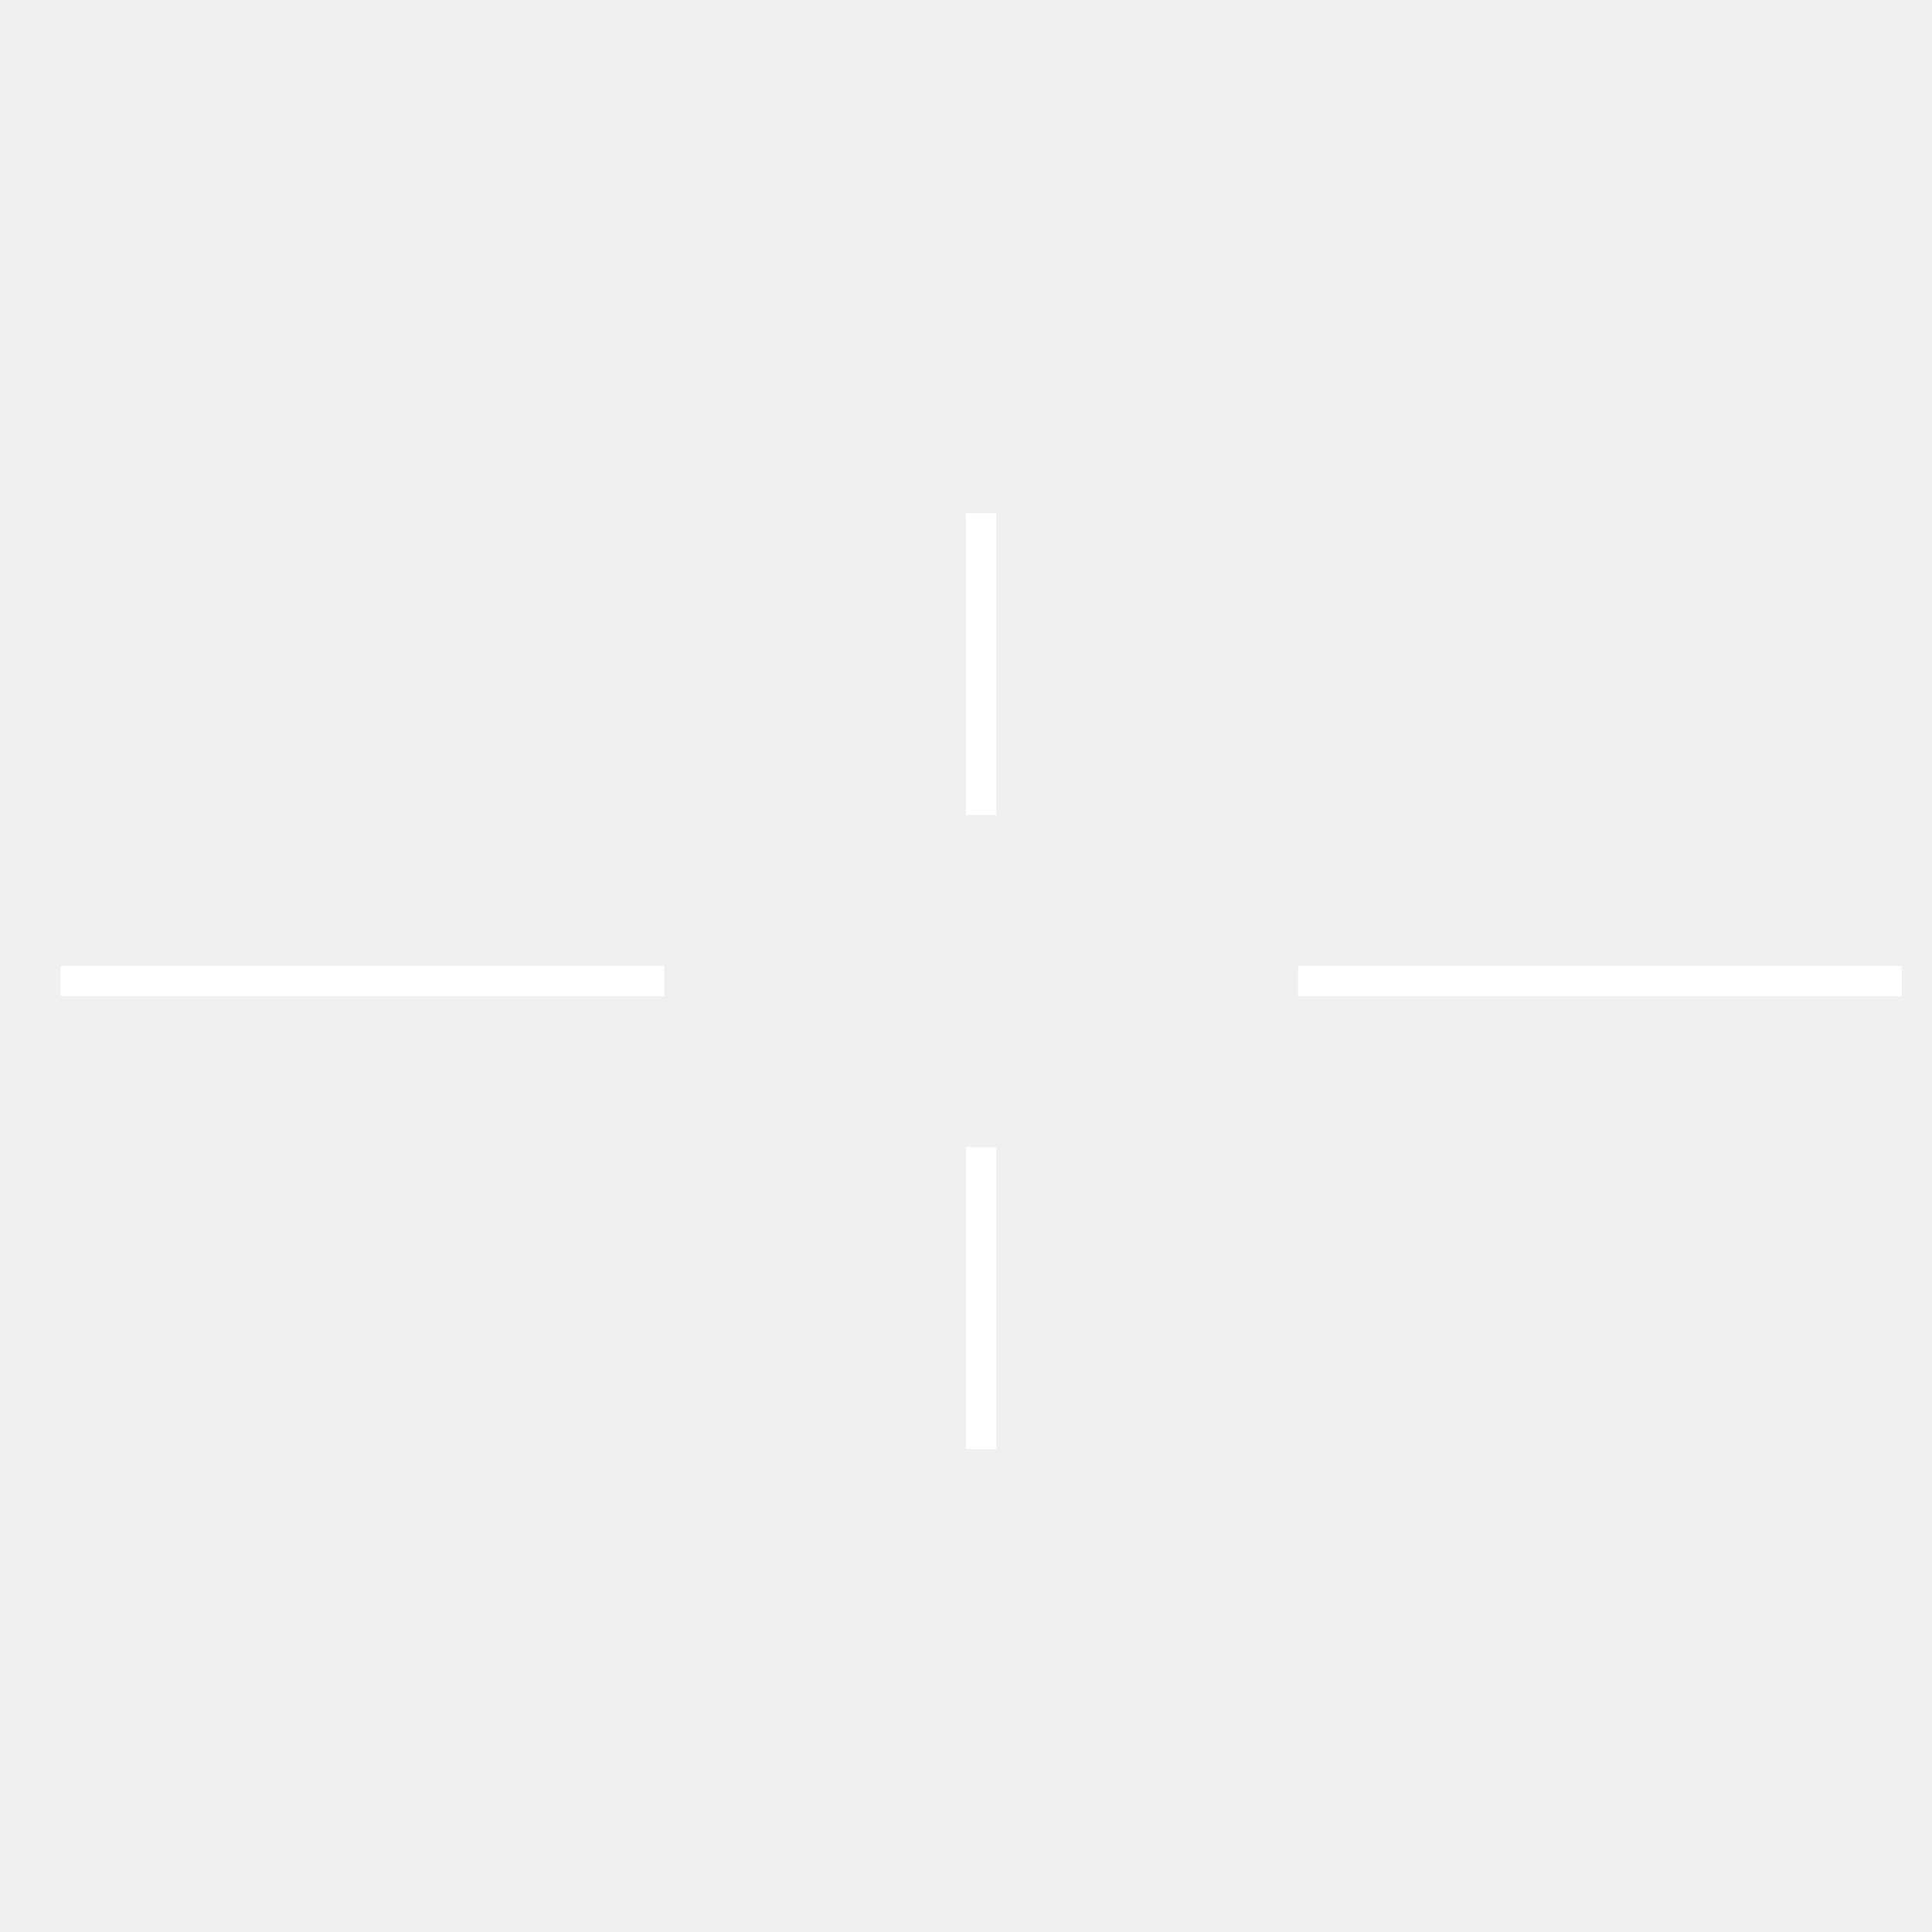
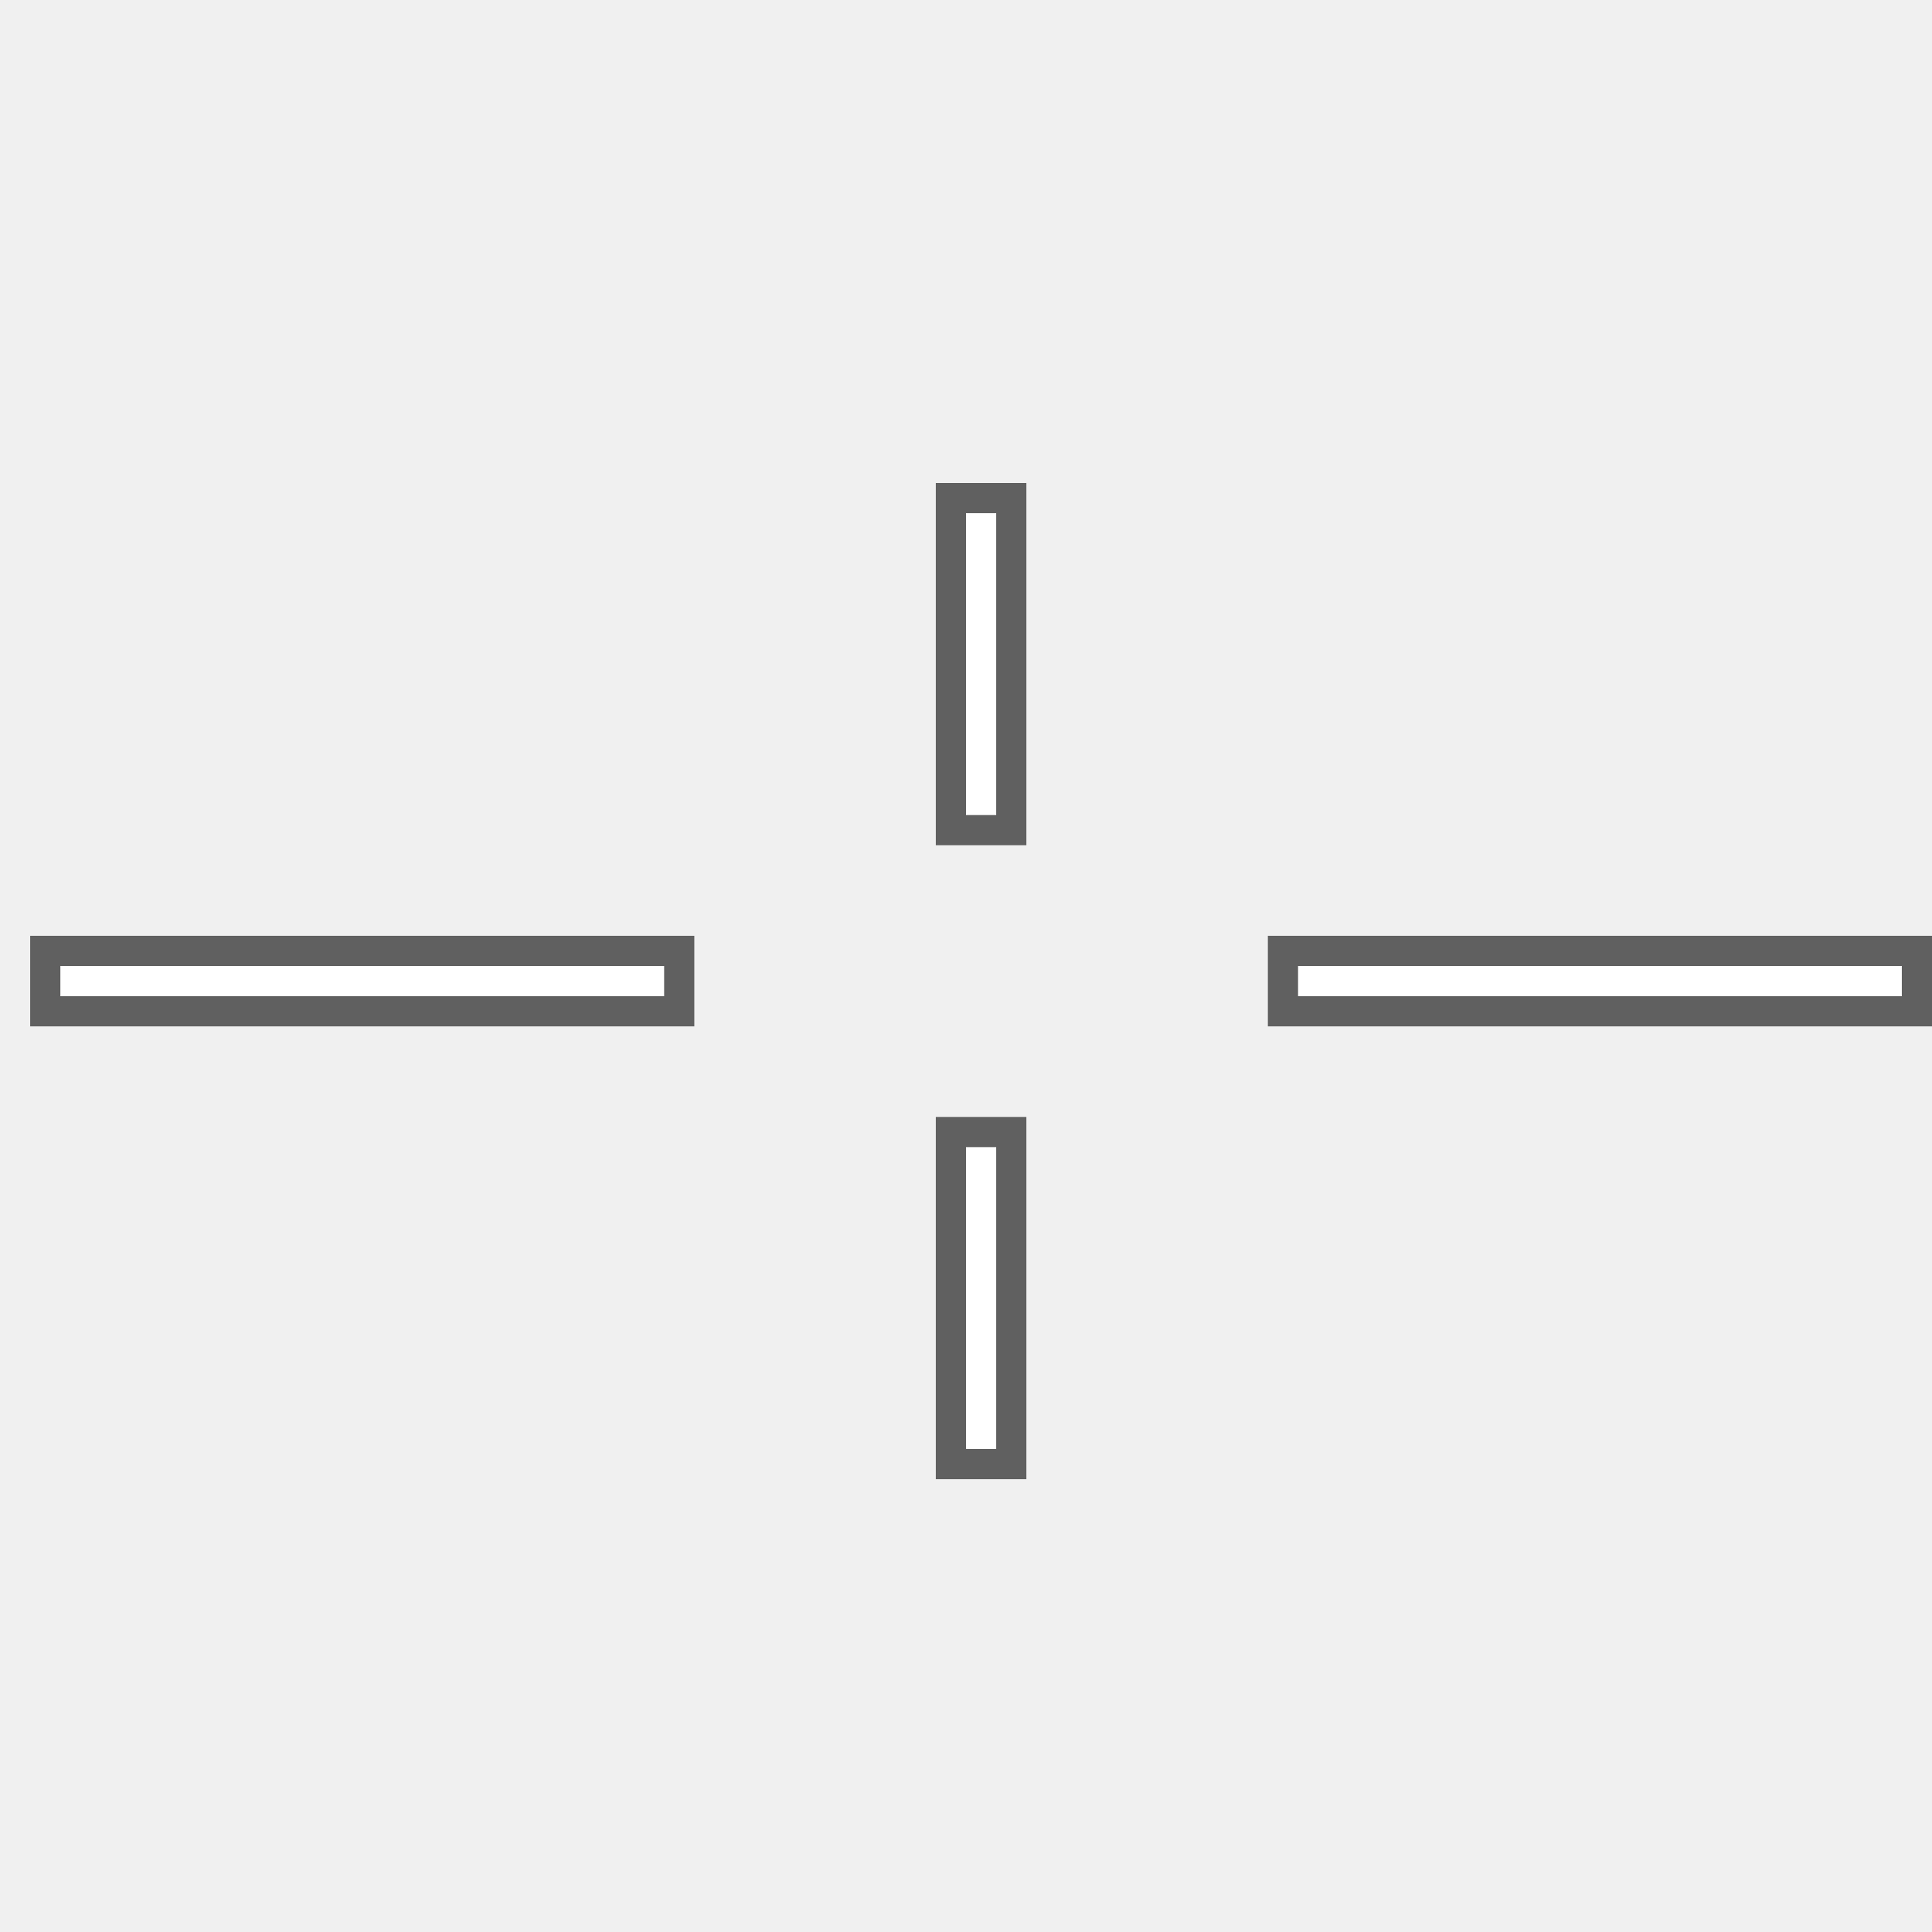
<svg xmlns="http://www.w3.org/2000/svg" width="64" height="64" fill="none">
+   <path d="M1 32.5h22m19 0h22M32.5 37v12m0-33v12" stroke="#000" stroke-opacity=".6" stroke-width="3" />
  <path d="M2 32.5h20m21 0h20M32.5 38v10m0-31v10" stroke="#fff" />
</svg>
